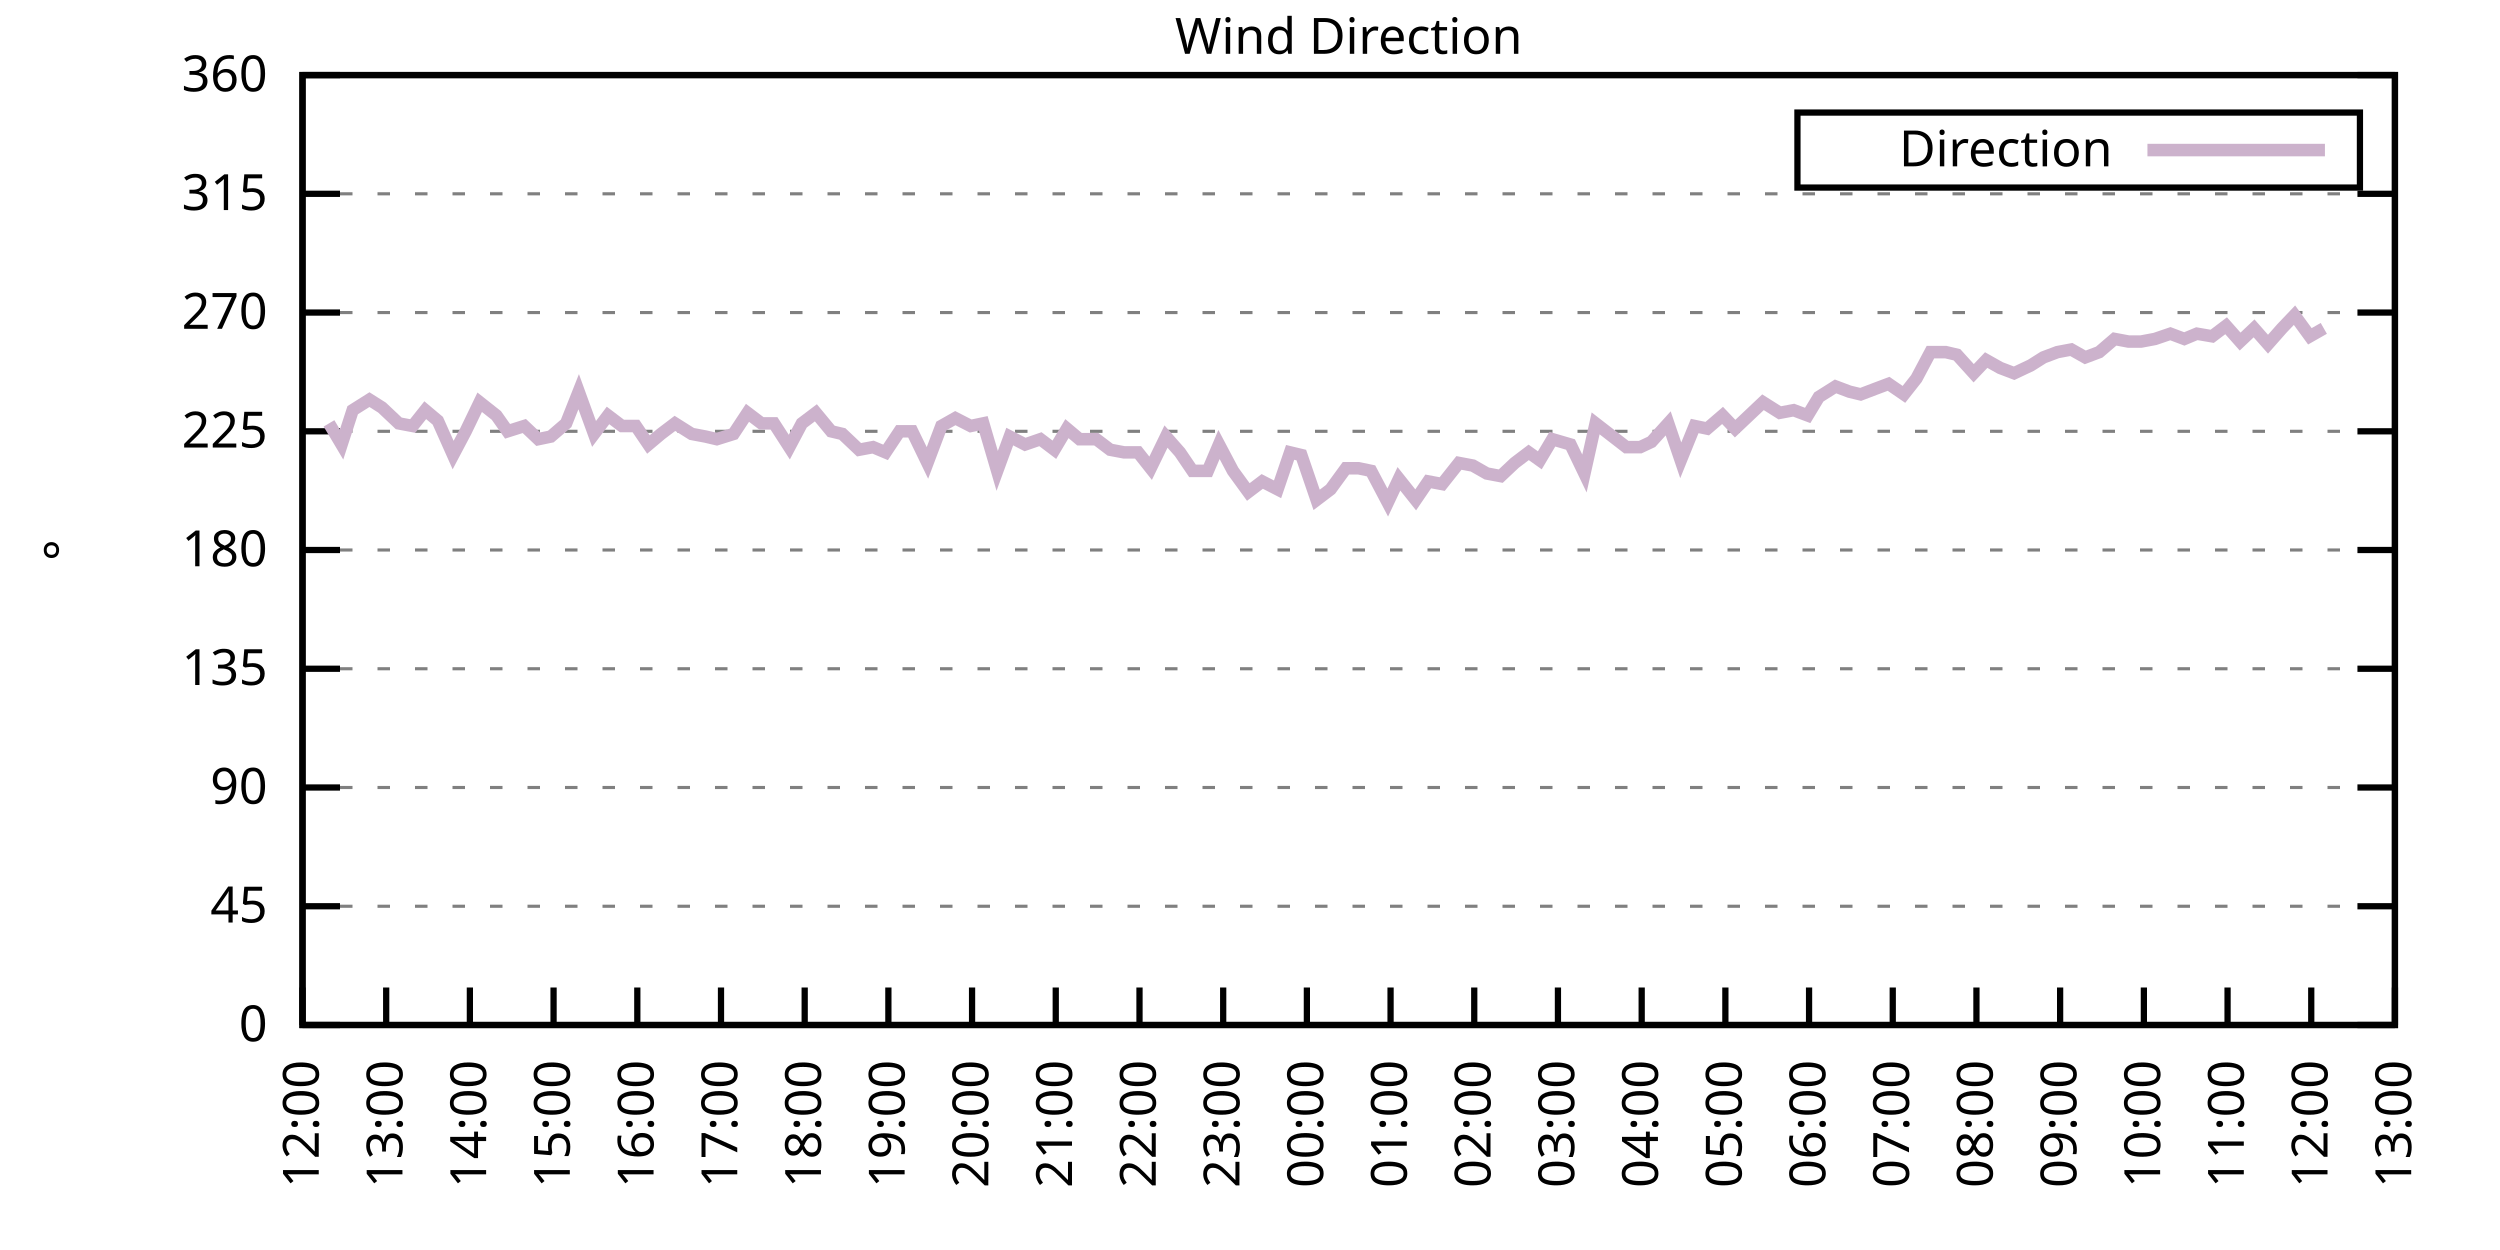
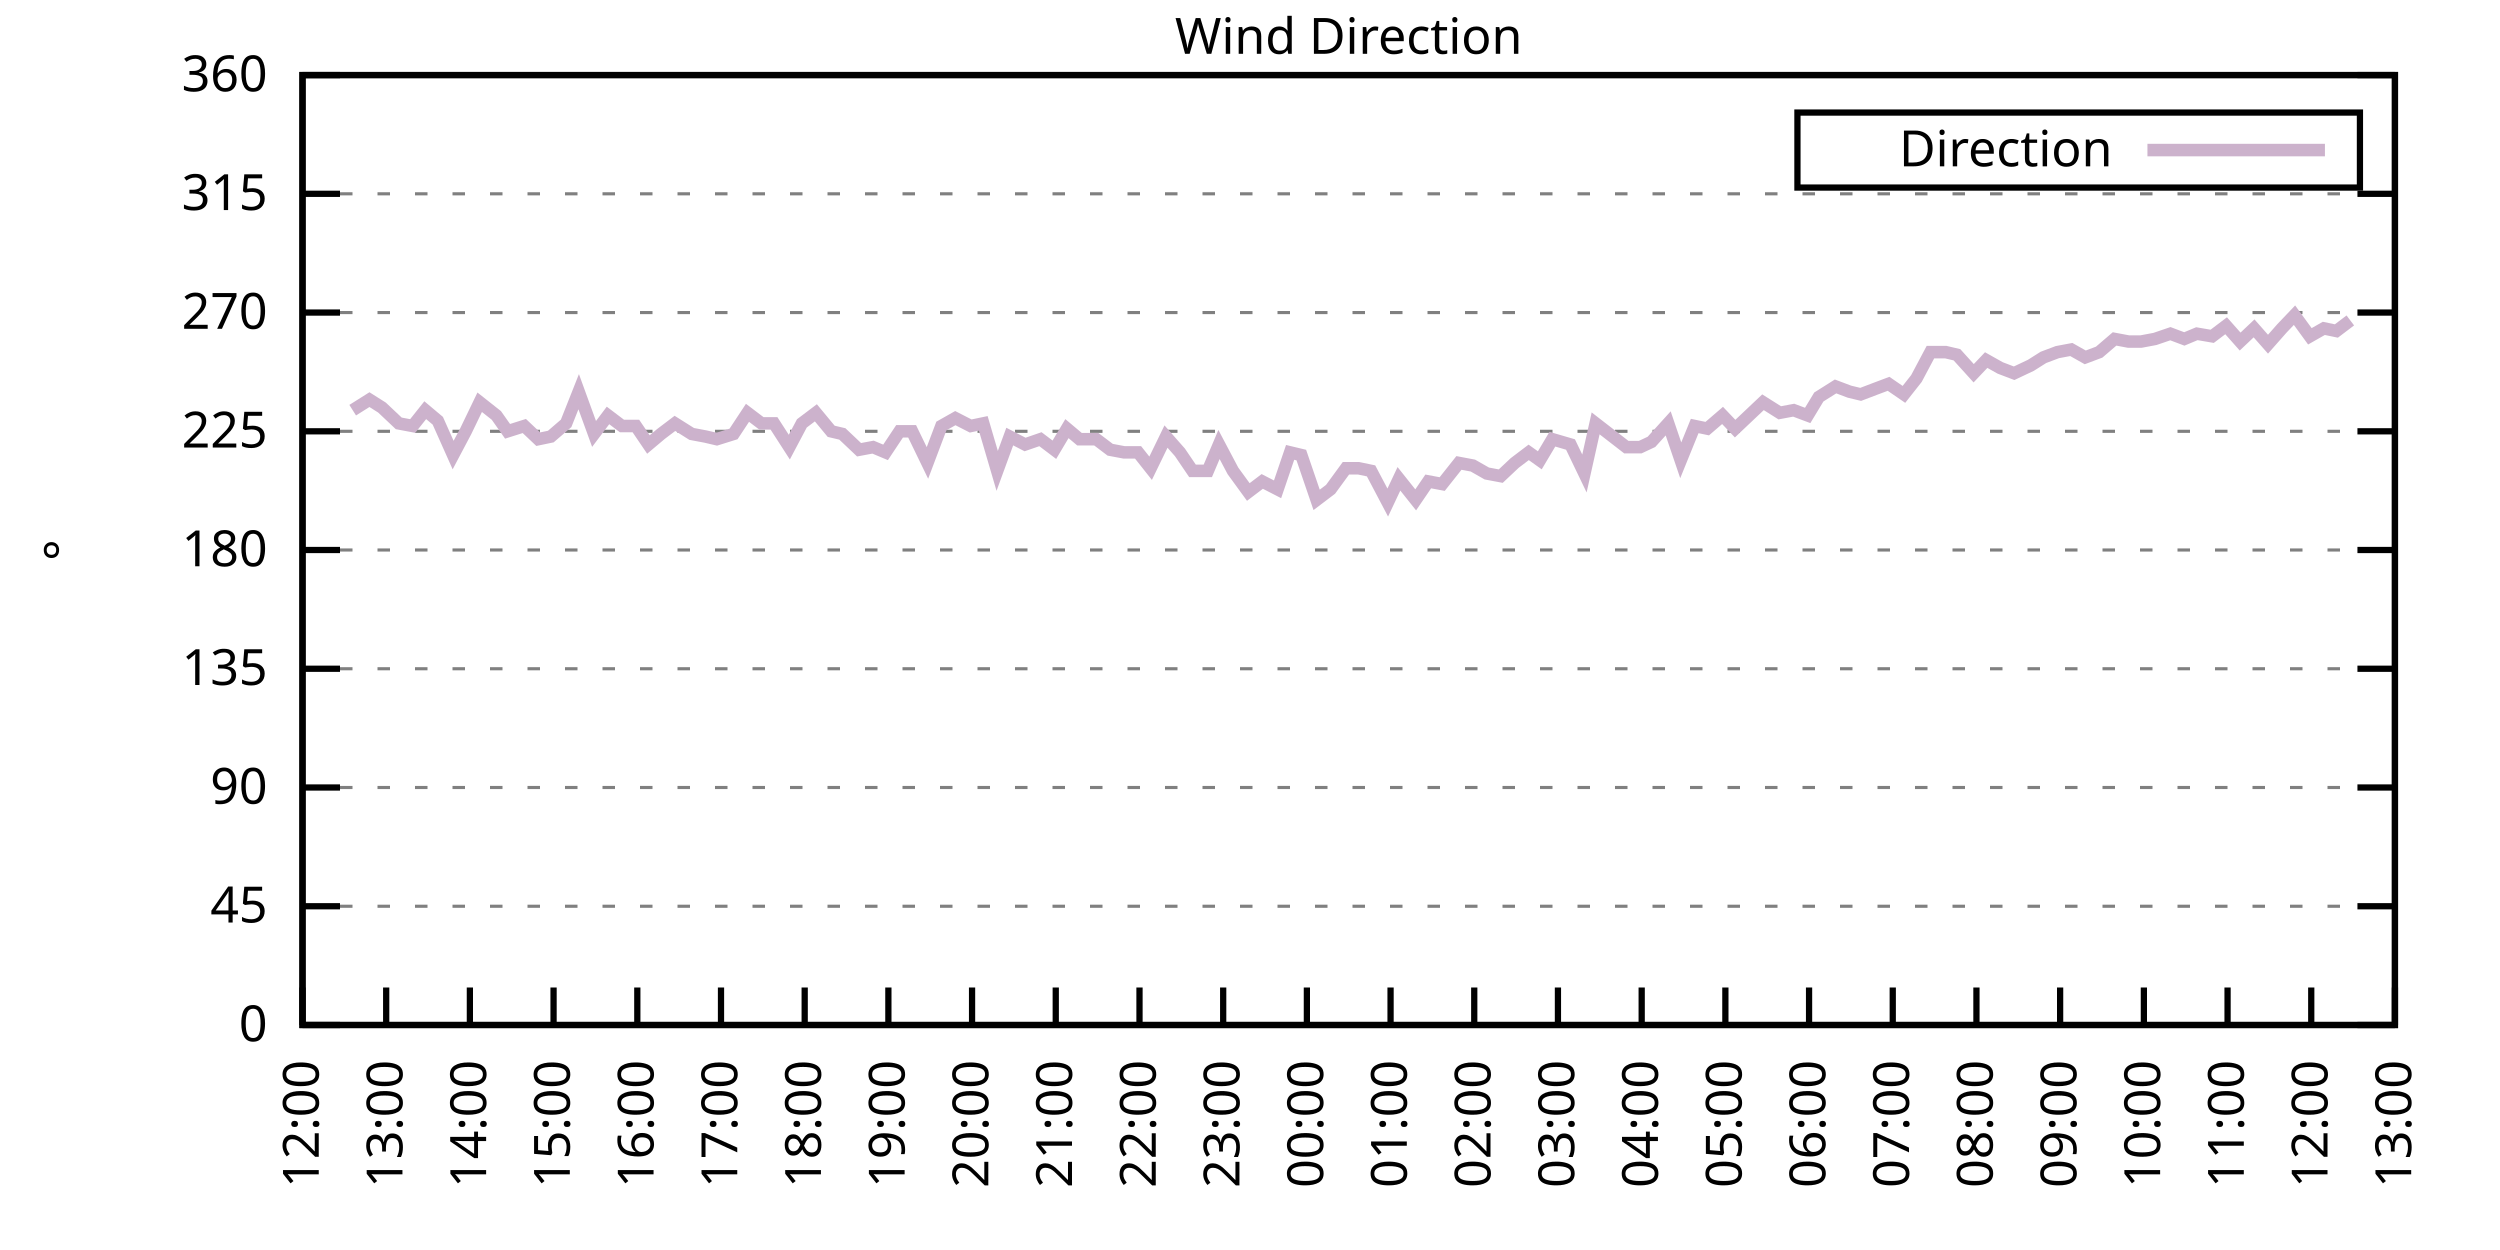
<svg xmlns="http://www.w3.org/2000/svg" xmlns:xlink="http://www.w3.org/1999/xlink" width="400" height="200" viewBox="0 0 400 200">
  <g id="gnuplot_canvas">
    <rect x="0" y="0" width="400" height="200" fill="none" />
    <defs>
      <circle id="gpDot" r="0.5" stroke-width="0.5" stroke="currentColor" />
      <path id="gpPt0" stroke-width="0.333" stroke="currentColor" d="M-1,0 h2 M0,-1 v2" />
      <path id="gpPt1" stroke-width="0.333" stroke="currentColor" d="M-1,-1 L1,1 M1,-1 L-1,1" />
      <path id="gpPt2" stroke-width="0.333" stroke="currentColor" d="M-1,0 L1,0 M0,-1 L0,1 M-1,-1 L1,1 M-1,1 L1,-1" />
      <rect id="gpPt3" stroke-width="0.333" stroke="currentColor" x="-1" y="-1" width="2" height="2" />
      <rect id="gpPt4" stroke-width="0.333" stroke="currentColor" fill="currentColor" x="-1" y="-1" width="2" height="2" />
      <circle id="gpPt5" stroke-width="0.333" stroke="currentColor" cx="0" cy="0" r="1" />
      <use xlink:href="#gpPt5" id="gpPt6" fill="currentColor" stroke="none" />
      <path id="gpPt7" stroke-width="0.333" stroke="currentColor" d="M0,-1.33 L-1.33,0.67 L1.33,0.67 z" />
      <use xlink:href="#gpPt7" id="gpPt8" fill="currentColor" stroke="none" />
      <use xlink:href="#gpPt7" id="gpPt9" stroke="currentColor" transform="rotate(180)" />
      <use xlink:href="#gpPt9" id="gpPt10" fill="currentColor" stroke="none" />
      <use xlink:href="#gpPt3" id="gpPt11" stroke="currentColor" transform="rotate(45)" />
      <use xlink:href="#gpPt11" id="gpPt12" fill="currentColor" stroke="none" />
      <path id="gpPt13" stroke-width="0.333" stroke="currentColor" d="M0,1.330 L1.265,0.411 L0.782,-1.067 L-0.782,-1.076 L-1.265,0.411 z" />
      <use xlink:href="#gpPt13" id="gpPt14" fill="currentColor" stroke="none" />
      <filter id="textbox" filterUnits="objectBoundingBox" x="0" y="0" height="1" width="1">
        <feFlood flood-color="white" flood-opacity="1" result="bgnd" />
        <feComposite in="SourceGraphic" in2="bgnd" operator="atop" />
      </filter>
      <filter id="greybox" filterUnits="objectBoundingBox" x="0" y="0" height="1" width="1">
        <feFlood flood-color="lightgrey" flood-opacity="1" result="grey" />
        <feComposite in="SourceGraphic" in2="grey" operator="atop" />
      </filter>
    </defs>
    <g fill="none" color="white" stroke="currentColor" stroke-width="1.00" stroke-linecap="butt" stroke-linejoin="miter">
</g>
    <g fill="none" color="black" stroke="currentColor" stroke-width="1.00" stroke-linecap="butt" stroke-linejoin="miter">
      <g stroke="none" shape-rendering="crispEdges">
        <polygon fill="rgb(255, 255, 255)" points="48.40,164.00 383.18,164.00 383.18,12.02 48.40,12.02 " />
      </g>
    </g>
    <g fill="none" color="black" stroke="currentColor" stroke-width="1.00" stroke-linecap="butt" stroke-linejoin="miter">
</g>
    <g fill="none" color="black" stroke="black" stroke-width="0.50" stroke-linecap="butt" stroke-linejoin="miter">
</g>
    <g fill="none" color="gray" stroke="currentColor" stroke-width="0.50" stroke-linecap="butt" stroke-linejoin="miter">
      <path stroke="gray" stroke-dasharray="2,4" class="gridline" d="M48.40,164.00 L383.19,164.00  " />
    </g>
    <g fill="none" color="gray" stroke="gray" stroke-width="1.00" stroke-linecap="butt" stroke-linejoin="miter">
</g>
    <g fill="none" color="black" stroke="currentColor" stroke-width="1.00" stroke-linecap="butt" stroke-linejoin="miter">
      <path stroke="black" d="M48.40,164.00 L54.40,164.00 M383.19,164.00 L377.19,164.00  " />
      <g transform="translate(42.80,166.60)" stroke="none" fill="black" font-family="Sans" font-size="8.00" text-anchor="end">
        <text>
          <tspan font-family="Sans"> 0</tspan>
        </text>
      </g>
    </g>
    <g fill="none" color="black" stroke="currentColor" stroke-width="1.00" stroke-linecap="butt" stroke-linejoin="miter">
</g>
    <g fill="none" color="black" stroke="black" stroke-width="0.50" stroke-linecap="butt" stroke-linejoin="miter">
</g>
    <g fill="none" color="gray" stroke="currentColor" stroke-width="0.50" stroke-linecap="butt" stroke-linejoin="miter">
      <path stroke="gray" stroke-dasharray="2,4" class="gridline" d="M48.40,145.00 L383.19,145.00  " />
    </g>
    <g fill="none" color="gray" stroke="gray" stroke-width="1.00" stroke-linecap="butt" stroke-linejoin="miter">
</g>
    <g fill="none" color="black" stroke="currentColor" stroke-width="1.00" stroke-linecap="butt" stroke-linejoin="miter">
      <path stroke="black" d="M48.40,145.00 L54.40,145.00 M383.19,145.00 L377.19,145.00  " />
      <g transform="translate(42.80,147.60)" stroke="none" fill="black" font-family="Sans" font-size="8.00" text-anchor="end">
        <text>
          <tspan font-family="Sans"> 45</tspan>
        </text>
      </g>
    </g>
    <g fill="none" color="black" stroke="currentColor" stroke-width="1.00" stroke-linecap="butt" stroke-linejoin="miter">
</g>
    <g fill="none" color="black" stroke="black" stroke-width="0.50" stroke-linecap="butt" stroke-linejoin="miter">
</g>
    <g fill="none" color="gray" stroke="currentColor" stroke-width="0.50" stroke-linecap="butt" stroke-linejoin="miter">
      <path stroke="gray" stroke-dasharray="2,4" class="gridline" d="M48.40,126.00 L383.19,126.00  " />
    </g>
    <g fill="none" color="gray" stroke="gray" stroke-width="1.00" stroke-linecap="butt" stroke-linejoin="miter">
</g>
    <g fill="none" color="black" stroke="currentColor" stroke-width="1.00" stroke-linecap="butt" stroke-linejoin="miter">
      <path stroke="black" d="M48.40,126.00 L54.40,126.00 M383.19,126.00 L377.19,126.00  " />
      <g transform="translate(42.80,128.60)" stroke="none" fill="black" font-family="Sans" font-size="8.00" text-anchor="end">
        <text>
          <tspan font-family="Sans"> 90</tspan>
        </text>
      </g>
    </g>
    <g fill="none" color="black" stroke="currentColor" stroke-width="1.00" stroke-linecap="butt" stroke-linejoin="miter">
</g>
    <g fill="none" color="black" stroke="black" stroke-width="0.50" stroke-linecap="butt" stroke-linejoin="miter">
</g>
    <g fill="none" color="gray" stroke="currentColor" stroke-width="0.50" stroke-linecap="butt" stroke-linejoin="miter">
      <path stroke="gray" stroke-dasharray="2,4" class="gridline" d="M48.40,107.00 L383.19,107.00  " />
    </g>
    <g fill="none" color="gray" stroke="gray" stroke-width="1.00" stroke-linecap="butt" stroke-linejoin="miter">
</g>
    <g fill="none" color="black" stroke="currentColor" stroke-width="1.00" stroke-linecap="butt" stroke-linejoin="miter">
      <path stroke="black" d="M48.40,107.00 L54.40,107.00 M383.19,107.00 L377.19,107.00  " />
      <g transform="translate(42.80,109.60)" stroke="none" fill="black" font-family="Sans" font-size="8.00" text-anchor="end">
        <text>
          <tspan font-family="Sans"> 135</tspan>
        </text>
      </g>
    </g>
    <g fill="none" color="black" stroke="currentColor" stroke-width="1.00" stroke-linecap="butt" stroke-linejoin="miter">
</g>
    <g fill="none" color="black" stroke="black" stroke-width="0.50" stroke-linecap="butt" stroke-linejoin="miter">
</g>
    <g fill="none" color="gray" stroke="currentColor" stroke-width="0.50" stroke-linecap="butt" stroke-linejoin="miter">
      <path stroke="gray" stroke-dasharray="2,4" class="gridline" d="M48.40,88.00 L383.19,88.00  " />
    </g>
    <g fill="none" color="gray" stroke="gray" stroke-width="1.00" stroke-linecap="butt" stroke-linejoin="miter">
</g>
    <g fill="none" color="black" stroke="currentColor" stroke-width="1.00" stroke-linecap="butt" stroke-linejoin="miter">
      <path stroke="black" d="M48.40,88.00 L54.40,88.00 M383.19,88.00 L377.19,88.00  " />
      <g transform="translate(42.80,90.60)" stroke="none" fill="black" font-family="Sans" font-size="8.00" text-anchor="end">
        <text>
          <tspan font-family="Sans"> 180</tspan>
        </text>
      </g>
    </g>
    <g fill="none" color="black" stroke="currentColor" stroke-width="1.00" stroke-linecap="butt" stroke-linejoin="miter">
</g>
    <g fill="none" color="black" stroke="black" stroke-width="0.50" stroke-linecap="butt" stroke-linejoin="miter">
</g>
    <g fill="none" color="gray" stroke="currentColor" stroke-width="0.50" stroke-linecap="butt" stroke-linejoin="miter">
      <path stroke="gray" stroke-dasharray="2,4" class="gridline" d="M48.40,69.01 L383.19,69.01  " />
    </g>
    <g fill="none" color="gray" stroke="gray" stroke-width="1.00" stroke-linecap="butt" stroke-linejoin="miter">
</g>
    <g fill="none" color="black" stroke="currentColor" stroke-width="1.00" stroke-linecap="butt" stroke-linejoin="miter">
      <path stroke="black" d="M48.40,69.01 L54.40,69.01 M383.19,69.01 L377.19,69.01  " />
      <g transform="translate(42.80,71.61)" stroke="none" fill="black" font-family="Sans" font-size="8.00" text-anchor="end">
        <text>
          <tspan font-family="Sans"> 225</tspan>
        </text>
      </g>
    </g>
    <g fill="none" color="black" stroke="currentColor" stroke-width="1.00" stroke-linecap="butt" stroke-linejoin="miter">
</g>
    <g fill="none" color="black" stroke="black" stroke-width="0.50" stroke-linecap="butt" stroke-linejoin="miter">
</g>
    <g fill="none" color="gray" stroke="currentColor" stroke-width="0.50" stroke-linecap="butt" stroke-linejoin="miter">
      <path stroke="gray" stroke-dasharray="2,4" class="gridline" d="M48.40,50.01 L383.19,50.01  " />
    </g>
    <g fill="none" color="gray" stroke="gray" stroke-width="1.00" stroke-linecap="butt" stroke-linejoin="miter">
</g>
    <g fill="none" color="black" stroke="currentColor" stroke-width="1.00" stroke-linecap="butt" stroke-linejoin="miter">
      <path stroke="black" d="M48.40,50.01 L54.40,50.01 M383.19,50.01 L377.19,50.01  " />
      <g transform="translate(42.80,52.61)" stroke="none" fill="black" font-family="Sans" font-size="8.00" text-anchor="end">
        <text>
          <tspan font-family="Sans"> 270</tspan>
        </text>
      </g>
    </g>
    <g fill="none" color="black" stroke="currentColor" stroke-width="1.00" stroke-linecap="butt" stroke-linejoin="miter">
</g>
    <g fill="none" color="black" stroke="black" stroke-width="0.50" stroke-linecap="butt" stroke-linejoin="miter">
</g>
    <g fill="none" color="gray" stroke="currentColor" stroke-width="0.50" stroke-linecap="butt" stroke-linejoin="miter">
      <path stroke="gray" stroke-dasharray="2,4" class="gridline" d="M48.40,31.01 L383.19,31.01  " />
    </g>
    <g fill="none" color="gray" stroke="gray" stroke-width="1.00" stroke-linecap="butt" stroke-linejoin="miter">
</g>
    <g fill="none" color="black" stroke="currentColor" stroke-width="1.00" stroke-linecap="butt" stroke-linejoin="miter">
      <path stroke="black" d="M48.40,31.01 L54.40,31.01 M383.19,31.01 L377.19,31.01  " />
      <g transform="translate(42.80,33.61)" stroke="none" fill="black" font-family="Sans" font-size="8.00" text-anchor="end">
        <text>
          <tspan font-family="Sans"> 315</tspan>
        </text>
      </g>
    </g>
    <g fill="none" color="black" stroke="currentColor" stroke-width="1.00" stroke-linecap="butt" stroke-linejoin="miter">
</g>
    <g fill="none" color="black" stroke="black" stroke-width="0.50" stroke-linecap="butt" stroke-linejoin="miter">
</g>
    <g fill="none" color="gray" stroke="currentColor" stroke-width="0.50" stroke-linecap="butt" stroke-linejoin="miter">
      <path stroke="gray" stroke-dasharray="2,4" class="gridline" d="M48.40,12.01 L383.19,12.01  " />
    </g>
    <g fill="none" color="gray" stroke="gray" stroke-width="1.00" stroke-linecap="butt" stroke-linejoin="miter">
</g>
    <g fill="none" color="black" stroke="currentColor" stroke-width="1.00" stroke-linecap="butt" stroke-linejoin="miter">
      <path stroke="black" d="M48.40,12.01 L54.40,12.01 M383.19,12.01 L377.19,12.01  " />
      <g transform="translate(42.80,14.61)" stroke="none" fill="black" font-family="Sans" font-size="8.00" text-anchor="end">
        <text>
          <tspan font-family="Sans"> 360</tspan>
        </text>
      </g>
    </g>
    <g fill="none" color="black" stroke="currentColor" stroke-width="1.00" stroke-linecap="butt" stroke-linejoin="miter">
      <path stroke="black" d="M48.40,164.00 L48.40,158.00  " />
      <g transform="translate(51.00,169.60) rotate(270.00)" stroke="none" fill="black" font-family="Sans" font-size="8.00" text-anchor="end">
        <text>
          <tspan font-family="Sans">12:00</tspan>
        </text>
      </g>
    </g>
    <g fill="none" color="black" stroke="currentColor" stroke-width="1.00" stroke-linecap="butt" stroke-linejoin="miter">
      <path stroke="black" d="M61.79,164.00 L61.79,158.00  " />
      <g transform="translate(64.39,169.60) rotate(270.00)" stroke="none" fill="black" font-family="Sans" font-size="8.00" text-anchor="end">
        <text>
          <tspan font-family="Sans">13:00</tspan>
        </text>
      </g>
    </g>
    <g fill="none" color="black" stroke="currentColor" stroke-width="1.00" stroke-linecap="butt" stroke-linejoin="miter">
      <path stroke="black" d="M75.18,164.00 L75.18,158.00  " />
      <g transform="translate(77.78,169.60) rotate(270.00)" stroke="none" fill="black" font-family="Sans" font-size="8.00" text-anchor="end">
        <text>
          <tspan font-family="Sans">14:00</tspan>
        </text>
      </g>
    </g>
    <g fill="none" color="black" stroke="currentColor" stroke-width="1.00" stroke-linecap="butt" stroke-linejoin="miter">
      <path stroke="black" d="M88.57,164.00 L88.57,158.00  " />
      <g transform="translate(91.17,169.60) rotate(270.00)" stroke="none" fill="black" font-family="Sans" font-size="8.00" text-anchor="end">
        <text>
          <tspan font-family="Sans">15:00</tspan>
        </text>
      </g>
    </g>
    <g fill="none" color="black" stroke="currentColor" stroke-width="1.00" stroke-linecap="butt" stroke-linejoin="miter">
      <path stroke="black" d="M101.97,164.00 L101.97,158.00  " />
      <g transform="translate(104.57,169.60) rotate(270.00)" stroke="none" fill="black" font-family="Sans" font-size="8.00" text-anchor="end">
        <text>
          <tspan font-family="Sans">16:00</tspan>
        </text>
      </g>
    </g>
    <g fill="none" color="black" stroke="currentColor" stroke-width="1.00" stroke-linecap="butt" stroke-linejoin="miter">
      <path stroke="black" d="M115.36,164.00 L115.36,158.00  " />
      <g transform="translate(117.96,169.60) rotate(270.00)" stroke="none" fill="black" font-family="Sans" font-size="8.00" text-anchor="end">
        <text>
          <tspan font-family="Sans">17:00</tspan>
        </text>
      </g>
    </g>
    <g fill="none" color="black" stroke="currentColor" stroke-width="1.00" stroke-linecap="butt" stroke-linejoin="miter">
      <path stroke="black" d="M128.75,164.00 L128.75,158.00  " />
      <g transform="translate(131.35,169.60) rotate(270.00)" stroke="none" fill="black" font-family="Sans" font-size="8.00" text-anchor="end">
        <text>
          <tspan font-family="Sans">18:00</tspan>
        </text>
      </g>
    </g>
    <g fill="none" color="black" stroke="currentColor" stroke-width="1.00" stroke-linecap="butt" stroke-linejoin="miter">
      <path stroke="black" d="M142.14,164.00 L142.14,158.00  " />
      <g transform="translate(144.74,169.60) rotate(270.00)" stroke="none" fill="black" font-family="Sans" font-size="8.00" text-anchor="end">
        <text>
          <tspan font-family="Sans">19:00</tspan>
        </text>
      </g>
    </g>
    <g fill="none" color="black" stroke="currentColor" stroke-width="1.00" stroke-linecap="butt" stroke-linejoin="miter">
      <path stroke="black" d="M155.53,164.00 L155.53,158.00  " />
      <g transform="translate(158.13,169.60) rotate(270.00)" stroke="none" fill="black" font-family="Sans" font-size="8.00" text-anchor="end">
        <text>
          <tspan font-family="Sans">20:00</tspan>
        </text>
      </g>
    </g>
    <g fill="none" color="black" stroke="currentColor" stroke-width="1.00" stroke-linecap="butt" stroke-linejoin="miter">
      <path stroke="black" d="M168.92,164.00 L168.92,158.00  " />
      <g transform="translate(171.52,169.60) rotate(270.00)" stroke="none" fill="black" font-family="Sans" font-size="8.00" text-anchor="end">
        <text>
          <tspan font-family="Sans">21:00</tspan>
        </text>
      </g>
    </g>
    <g fill="none" color="black" stroke="currentColor" stroke-width="1.00" stroke-linecap="butt" stroke-linejoin="miter">
      <path stroke="black" d="M182.32,164.00 L182.32,158.00  " />
      <g transform="translate(184.92,169.60) rotate(270.00)" stroke="none" fill="black" font-family="Sans" font-size="8.00" text-anchor="end">
        <text>
          <tspan font-family="Sans">22:00</tspan>
        </text>
      </g>
    </g>
    <g fill="none" color="black" stroke="currentColor" stroke-width="1.00" stroke-linecap="butt" stroke-linejoin="miter">
      <path stroke="black" d="M195.71,164.00 L195.71,158.00  " />
      <g transform="translate(198.31,169.60) rotate(270.00)" stroke="none" fill="black" font-family="Sans" font-size="8.00" text-anchor="end">
        <text>
          <tspan font-family="Sans">23:00</tspan>
        </text>
      </g>
    </g>
    <g fill="none" color="black" stroke="currentColor" stroke-width="1.00" stroke-linecap="butt" stroke-linejoin="miter">
      <path stroke="black" d="M209.10,164.00 L209.10,158.00  " />
      <g transform="translate(211.70,169.60) rotate(270.00)" stroke="none" fill="black" font-family="Sans" font-size="8.00" text-anchor="end">
        <text>
          <tspan font-family="Sans">00:00</tspan>
        </text>
      </g>
    </g>
    <g fill="none" color="black" stroke="currentColor" stroke-width="1.00" stroke-linecap="butt" stroke-linejoin="miter">
      <path stroke="black" d="M222.49,164.00 L222.49,158.00  " />
      <g transform="translate(225.09,169.60) rotate(270.00)" stroke="none" fill="black" font-family="Sans" font-size="8.00" text-anchor="end">
        <text>
          <tspan font-family="Sans">01:00</tspan>
        </text>
      </g>
    </g>
    <g fill="none" color="black" stroke="currentColor" stroke-width="1.00" stroke-linecap="butt" stroke-linejoin="miter">
      <path stroke="black" d="M235.88,164.00 L235.88,158.00  " />
      <g transform="translate(238.48,169.60) rotate(270.00)" stroke="none" fill="black" font-family="Sans" font-size="8.00" text-anchor="end">
        <text>
          <tspan font-family="Sans">02:00</tspan>
        </text>
      </g>
    </g>
    <g fill="none" color="black" stroke="currentColor" stroke-width="1.00" stroke-linecap="butt" stroke-linejoin="miter">
      <path stroke="black" d="M249.27,164.00 L249.27,158.00  " />
      <g transform="translate(251.87,169.60) rotate(270.00)" stroke="none" fill="black" font-family="Sans" font-size="8.00" text-anchor="end">
        <text>
          <tspan font-family="Sans">03:00</tspan>
        </text>
      </g>
    </g>
    <g fill="none" color="black" stroke="currentColor" stroke-width="1.00" stroke-linecap="butt" stroke-linejoin="miter">
      <path stroke="black" d="M262.67,164.00 L262.67,158.00  " />
      <g transform="translate(265.27,169.60) rotate(270.00)" stroke="none" fill="black" font-family="Sans" font-size="8.00" text-anchor="end">
        <text>
          <tspan font-family="Sans">04:00</tspan>
        </text>
      </g>
    </g>
    <g fill="none" color="black" stroke="currentColor" stroke-width="1.00" stroke-linecap="butt" stroke-linejoin="miter">
      <path stroke="black" d="M276.06,164.00 L276.06,158.00  " />
      <g transform="translate(278.66,169.60) rotate(270.00)" stroke="none" fill="black" font-family="Sans" font-size="8.00" text-anchor="end">
        <text>
          <tspan font-family="Sans">05:00</tspan>
        </text>
      </g>
    </g>
    <g fill="none" color="black" stroke="currentColor" stroke-width="1.00" stroke-linecap="butt" stroke-linejoin="miter">
      <path stroke="black" d="M289.45,164.00 L289.45,158.00  " />
      <g transform="translate(292.05,169.60) rotate(270.00)" stroke="none" fill="black" font-family="Sans" font-size="8.00" text-anchor="end">
        <text>
          <tspan font-family="Sans">06:00</tspan>
        </text>
      </g>
    </g>
    <g fill="none" color="black" stroke="currentColor" stroke-width="1.00" stroke-linecap="butt" stroke-linejoin="miter">
      <path stroke="black" d="M302.84,164.00 L302.84,158.00  " />
      <g transform="translate(305.44,169.60) rotate(270.00)" stroke="none" fill="black" font-family="Sans" font-size="8.00" text-anchor="end">
        <text>
          <tspan font-family="Sans">07:00</tspan>
        </text>
      </g>
    </g>
    <g fill="none" color="black" stroke="currentColor" stroke-width="1.00" stroke-linecap="butt" stroke-linejoin="miter">
      <path stroke="black" d="M316.23,164.00 L316.23,158.00  " />
      <g transform="translate(318.83,169.60) rotate(270.00)" stroke="none" fill="black" font-family="Sans" font-size="8.00" text-anchor="end">
        <text>
          <tspan font-family="Sans">08:00</tspan>
        </text>
      </g>
    </g>
    <g fill="none" color="black" stroke="currentColor" stroke-width="1.00" stroke-linecap="butt" stroke-linejoin="miter">
      <path stroke="black" d="M329.62,164.00 L329.62,158.00  " />
      <g transform="translate(332.22,169.60) rotate(270.00)" stroke="none" fill="black" font-family="Sans" font-size="8.00" text-anchor="end">
        <text>
          <tspan font-family="Sans">09:00</tspan>
        </text>
      </g>
    </g>
    <g fill="none" color="black" stroke="currentColor" stroke-width="1.00" stroke-linecap="butt" stroke-linejoin="miter">
      <path stroke="black" d="M343.02,164.00 L343.02,158.00  " />
      <g transform="translate(345.62,169.60) rotate(270.00)" stroke="none" fill="black" font-family="Sans" font-size="8.00" text-anchor="end">
        <text>
          <tspan font-family="Sans">10:00</tspan>
        </text>
      </g>
    </g>
    <g fill="none" color="black" stroke="currentColor" stroke-width="1.00" stroke-linecap="butt" stroke-linejoin="miter">
      <path stroke="black" d="M356.41,164.00 L356.41,158.00  " />
      <g transform="translate(359.01,169.60) rotate(270.00)" stroke="none" fill="black" font-family="Sans" font-size="8.00" text-anchor="end">
        <text>
          <tspan font-family="Sans">11:00</tspan>
        </text>
      </g>
    </g>
    <g fill="none" color="black" stroke="currentColor" stroke-width="1.00" stroke-linecap="butt" stroke-linejoin="miter">
      <path stroke="black" d="M369.80,164.00 L369.80,158.00  " />
      <g transform="translate(372.40,169.60) rotate(270.00)" stroke="none" fill="black" font-family="Sans" font-size="8.00" text-anchor="end">
        <text>
          <tspan font-family="Sans">12:00</tspan>
        </text>
      </g>
    </g>
    <g fill="none" color="black" stroke="currentColor" stroke-width="1.00" stroke-linecap="butt" stroke-linejoin="miter">
      <path stroke="black" d="M383.19,164.00 L383.19,158.00  " />
      <g transform="translate(385.79,169.60) rotate(270.00)" stroke="none" fill="black" font-family="Sans" font-size="8.00" text-anchor="end">
        <text>
          <tspan font-family="Sans">13:00</tspan>
        </text>
      </g>
    </g>
    <g fill="none" color="black" stroke="currentColor" stroke-width="1.00" stroke-linecap="butt" stroke-linejoin="miter">
</g>
    <g fill="none" color="black" stroke="currentColor" stroke-width="1.00" stroke-linecap="butt" stroke-linejoin="miter">
      <path stroke="black" d="M48.40,12.01 L48.40,164.00 L383.19,164.00 L383.19,12.01 L48.40,12.01 Z  " />
    </g>
    <g fill="none" color="black" stroke="currentColor" stroke-width="1.00" stroke-linecap="butt" stroke-linejoin="miter">
</g>
    <g fill="none" color="black" stroke="currentColor" stroke-width="1.00" stroke-linecap="butt" stroke-linejoin="miter">
      <path stroke="black" d="M287.59,30.01 L287.59,18.01 L377.59,18.01 L377.59,30.01 L287.59,30.01 Z  " />
    </g>
    <g id="Wind_direction_plot_1">
      <g fill="none" color="white" stroke="black" stroke-width="2.00" stroke-linecap="butt" stroke-linejoin="miter">
</g>
      <g fill="none" color="black" stroke="currentColor" stroke-width="2.00" stroke-linecap="butt" stroke-linejoin="miter">
        <g transform="translate(337.99,26.61)" stroke="none" fill="black" font-family="Sans" font-size="8.00" text-anchor="end">
          <text>
            <tspan font-family="Sans">Direction</tspan>
          </text>
        </g>
      </g>
      <g fill="none" color="black" stroke="currentColor" stroke-width="2.00" stroke-linecap="butt" stroke-linejoin="miter">
-         <path stroke="rgb(204, 178, 204)" d="M343.59,24.01 L371.99,24.01 M52.64,67.74 L54.65,71.12 L56.43,65.63 L59.11,63.94 L61.12,65.21 L63.80,67.74   L66.03,68.16 L68.04,65.63 L70.05,67.32 L72.50,72.81 L74.51,69.01 L76.75,64.36 L79.42,66.47 L81.21,69.01   L83.89,68.16 L86.12,70.27 L88.13,69.85 L90.58,67.74 L92.59,62.67 L95.05,69.43 L97.28,66.47 L99.51,68.16   L101.74,68.16 L103.75,71.12 L105.76,69.43 L107.99,67.74 L110.67,69.43 L112.90,69.85 L114.69,70.27 L117.37,69.43   L119.60,66.05 L121.83,67.74 L123.84,67.74 L126.29,71.54 L128.30,67.74 L130.54,66.05 L132.99,69.01 L134.78,69.43   L137.45,71.96 L139.69,71.54 L141.69,72.38 L143.93,69.01 L145.94,69.01 L148.39,74.07 L150.62,68.16 L152.85,66.90   L155.31,68.16 L157.32,67.74 L159.55,75.34 L161.56,69.85 L164.01,71.12 L166.47,70.27 L168.70,71.96 L170.71,68.58   L172.72,70.27 L175.40,70.27 L177.63,71.96 L179.86,72.38 L182.09,72.38 L184.10,74.92 L186.56,69.85 L188.79,72.38   L190.80,75.34 L193.25,75.34 L195.04,71.12 L197.27,75.34 L199.73,78.72 L201.96,77.03 L204.41,78.29 L206.42,72.38   L208.21,72.81 L210.66,79.98 L212.89,78.29 L215.35,74.92 L217.36,74.92 L219.37,75.34 L222.04,80.41 L223.83,76.61   L226.51,79.98 L228.52,77.03 L230.75,77.45 L233.43,74.07 L235.66,74.49 L237.89,75.76 L240.12,76.18 L242.36,74.07   L244.59,72.38 L246.37,73.65 L248.38,70.27 L251.28,71.12 L253.51,75.76 L255.30,67.74 L260.21,71.54 L262.44,71.54   L264.23,70.70 L266.91,67.74 L268.92,73.65 L271.15,68.16 L273.16,68.58 L275.61,66.47 L277.62,68.58 L279.85,66.47   L282.08,64.36 L284.76,66.05 L286.99,65.63 L289.23,66.47 L291.01,63.52 L293.69,61.83 L295.92,62.67 L297.71,63.10   L299.94,62.25 L302.17,61.41 L304.63,63.10 L306.63,60.56 L308.87,56.34 L311.32,56.34 L313.11,56.76 L315.79,59.72   L317.79,57.61 L320.03,58.87 L322.26,59.72 L324.94,58.45 L326.95,57.18 L329.18,56.34 L331.41,55.92 L333.64,57.18   L335.87,56.34 L338.33,54.23 L340.56,54.65 L342.57,54.65 L344.80,54.23 L347.26,53.39 L349.49,54.23 L351.50,53.39   L353.95,53.81 L356.18,52.12 L358.42,54.65 L360.65,52.54 L362.88,55.07 L365.11,52.54 L367.12,50.43 L369.58,53.81   L371.81,52.54  " />
+         <path stroke="rgb(204, 178, 204)" d="M343.59,24.01 L371.99,24.01 M56.43,65.63 L59.11,63.94 L61.12,65.21 L63.80,67.74 L66.03,68.16 L68.04,65.63   L70.05,67.32 L72.50,72.81 L74.51,69.01 L76.75,64.36 L79.42,66.47 L81.21,69.01 L83.89,68.16 L86.12,70.27   L88.13,69.85 L90.58,67.74 L92.59,62.67 L95.05,69.43 L97.28,66.47 L99.51,68.16 L101.74,68.16 L103.75,71.12   L105.76,69.43 L107.99,67.74 L110.67,69.43 L112.90,69.85 L114.69,70.27 L117.37,69.43 L119.60,66.05 L121.83,67.74   L123.84,67.74 L126.29,71.54 L128.30,67.74 L130.54,66.05 L132.99,69.01 L134.78,69.43 L137.45,71.96 L139.69,71.54   L141.69,72.38 L143.93,69.01 L145.94,69.01 L148.39,74.07 L150.62,68.16 L152.85,66.90 L155.31,68.16 L157.32,67.74   L159.55,75.34 L161.56,69.85 L164.01,71.12 L166.47,70.27 L168.70,71.96 L170.71,68.58 L172.72,70.27 L175.40,70.27   L177.63,71.96 L179.86,72.38 L182.09,72.38 L184.10,74.92 L186.56,69.85 L188.79,72.38 L190.80,75.34 L193.25,75.34   L195.04,71.12 L197.27,75.34 L199.73,78.72 L201.96,77.03 L204.41,78.29 L206.42,72.38 L208.21,72.81 L210.66,79.98   L212.89,78.29 L215.35,74.92 L217.36,74.92 L219.37,75.34 L222.04,80.41 L223.83,76.61 L226.51,79.98 L228.52,77.03   L230.75,77.45 L233.43,74.07 L235.66,74.49 L237.89,75.76 L240.12,76.18 L242.36,74.07 L244.59,72.38 L246.37,73.65   L248.38,70.27 L251.28,71.12 L253.51,75.76 L255.30,67.74 L260.21,71.54 L262.44,71.54 L264.23,70.70 L266.91,67.74   L268.92,73.65 L271.15,68.16 L273.16,68.58 L275.61,66.47 L277.62,68.58 L279.85,66.47 L282.08,64.36 L284.76,66.05   L286.99,65.63 L289.23,66.47 L291.01,63.52 L293.69,61.83 L295.92,62.67 L297.71,63.10 L299.94,62.25 L302.17,61.41   L304.63,63.10 L306.63,60.56 L308.87,56.34 L311.32,56.34 L313.11,56.76 L315.79,59.72 L317.79,57.61 L320.03,58.87   L322.26,59.72 L324.94,58.45 L326.95,57.18 L329.18,56.34 L331.41,55.92 L333.64,57.18 L335.87,56.34 L338.33,54.23   L340.56,54.65 L342.57,54.65 L344.80,54.23 L347.26,53.39 L349.49,54.23 L351.50,53.39 L353.95,53.81 L356.18,52.12   L358.42,54.65 L360.65,52.54 L362.88,55.07 L365.11,52.54 L367.12,50.43 L369.58,53.81 L371.81,52.54 L373.82,52.96   L376.05,51.27  " />
      </g>
    </g>
    <g fill="none" color="black" stroke="currentColor" stroke-width="2.00" stroke-linecap="butt" stroke-linejoin="miter">
</g>
    <g fill="none" color="black" stroke="black" stroke-width="1.00" stroke-linecap="butt" stroke-linejoin="miter">
</g>
    <g fill="none" color="black" stroke="currentColor" stroke-width="1.00" stroke-linecap="butt" stroke-linejoin="miter">
      <path stroke="black" d="M48.40,12.01 L48.40,164.00 L383.19,164.00 L383.19,12.01 L48.40,12.01 Z  " />
      <g transform="translate(12.80,88.01) rotate(270.00)" stroke="none" fill="black" font-family="Sans" font-size="8.00" text-anchor="middle">
        <text>
          <tspan font-family="Sans">°</tspan>
        </text>
      </g>
    </g>
    <g fill="none" color="black" stroke="currentColor" stroke-width="1.00" stroke-linecap="butt" stroke-linejoin="miter">
</g>
    <g fill="none" color="black" stroke="currentColor" stroke-width="1.00" stroke-linecap="butt" stroke-linejoin="miter">
      <g transform="translate(215.79,8.61)" stroke="none" fill="black" font-family="Sans" font-size="8.00" text-anchor="middle">
        <text>
          <tspan font-family="Sans">Wind Direction</tspan>
        </text>
      </g>
    </g>
    <g fill="none" color="black" stroke="currentColor" stroke-width="1.00" stroke-linecap="butt" stroke-linejoin="miter">
</g>
  </g>
</svg>
